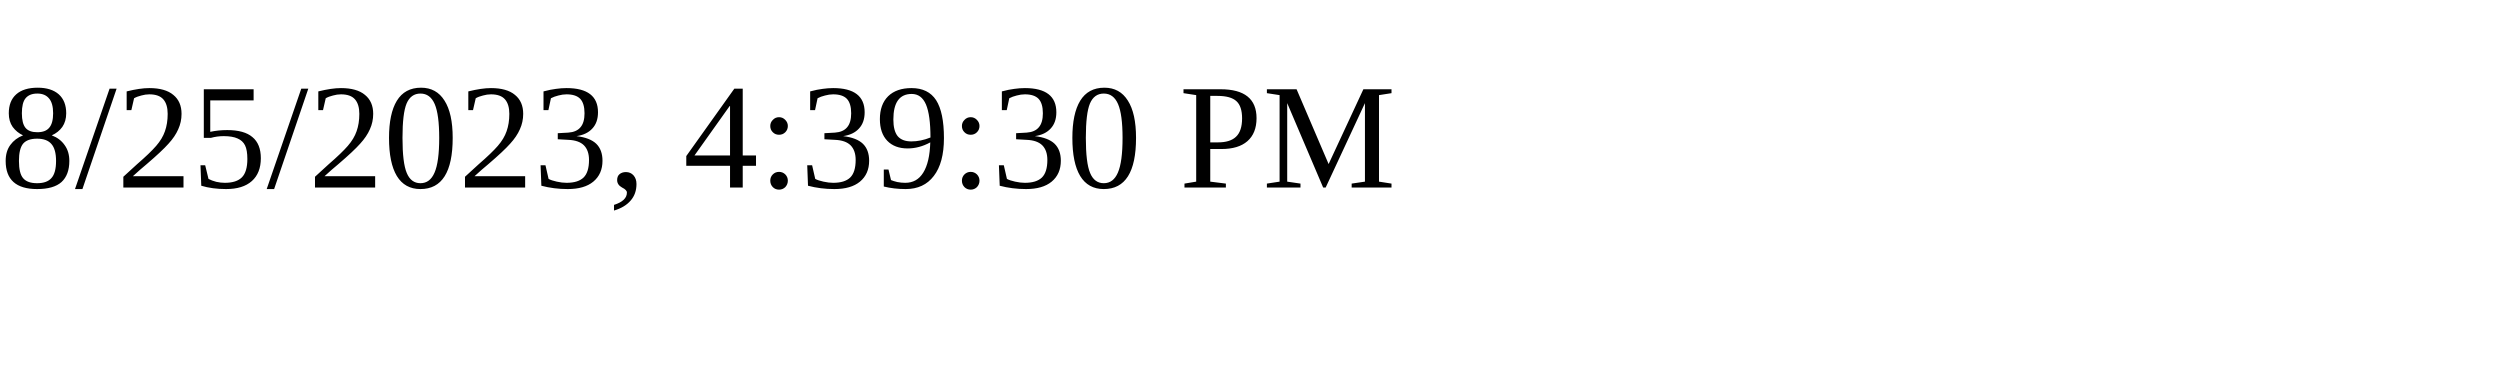
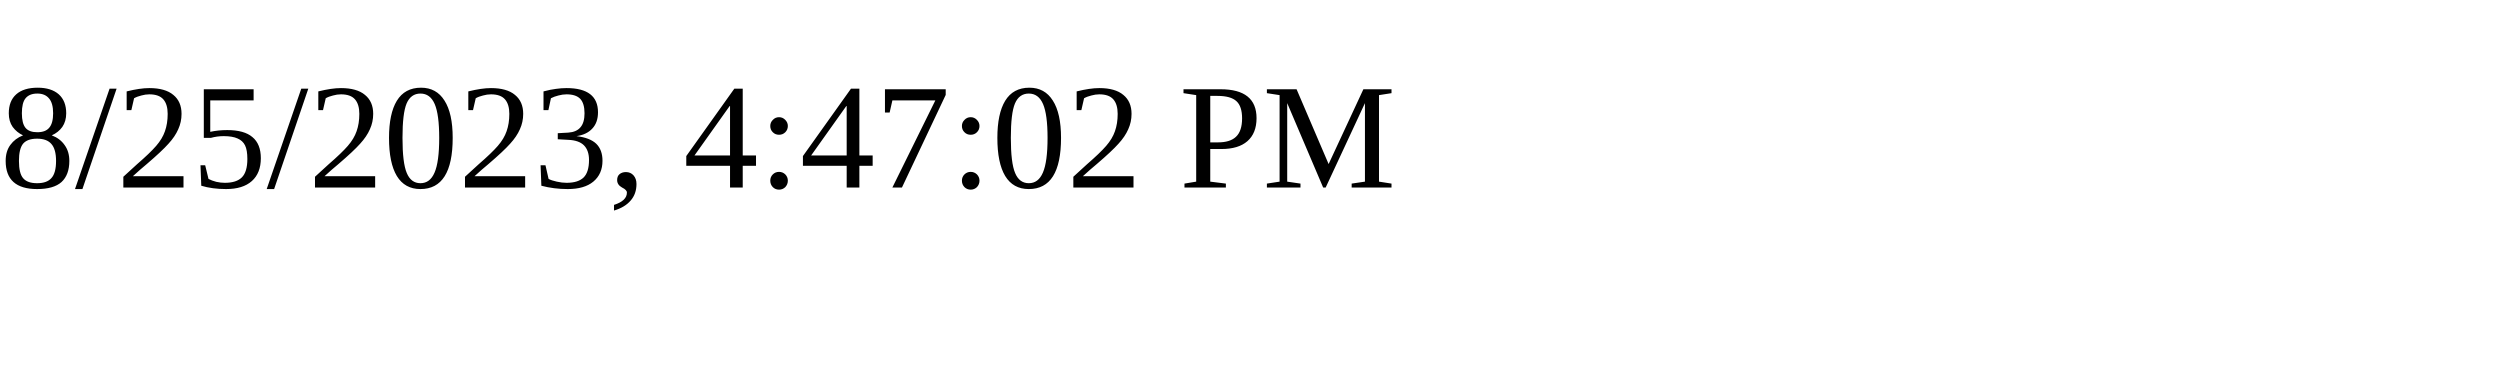
<svg xmlns="http://www.w3.org/2000/svg" height="30" width="200">
-   <text x="0" y="15">8/25/2023, 4:39:30 PM</text>
+   <text x="0" y="15">8/25/2023, 4:47:02 PM</text>
</svg>
